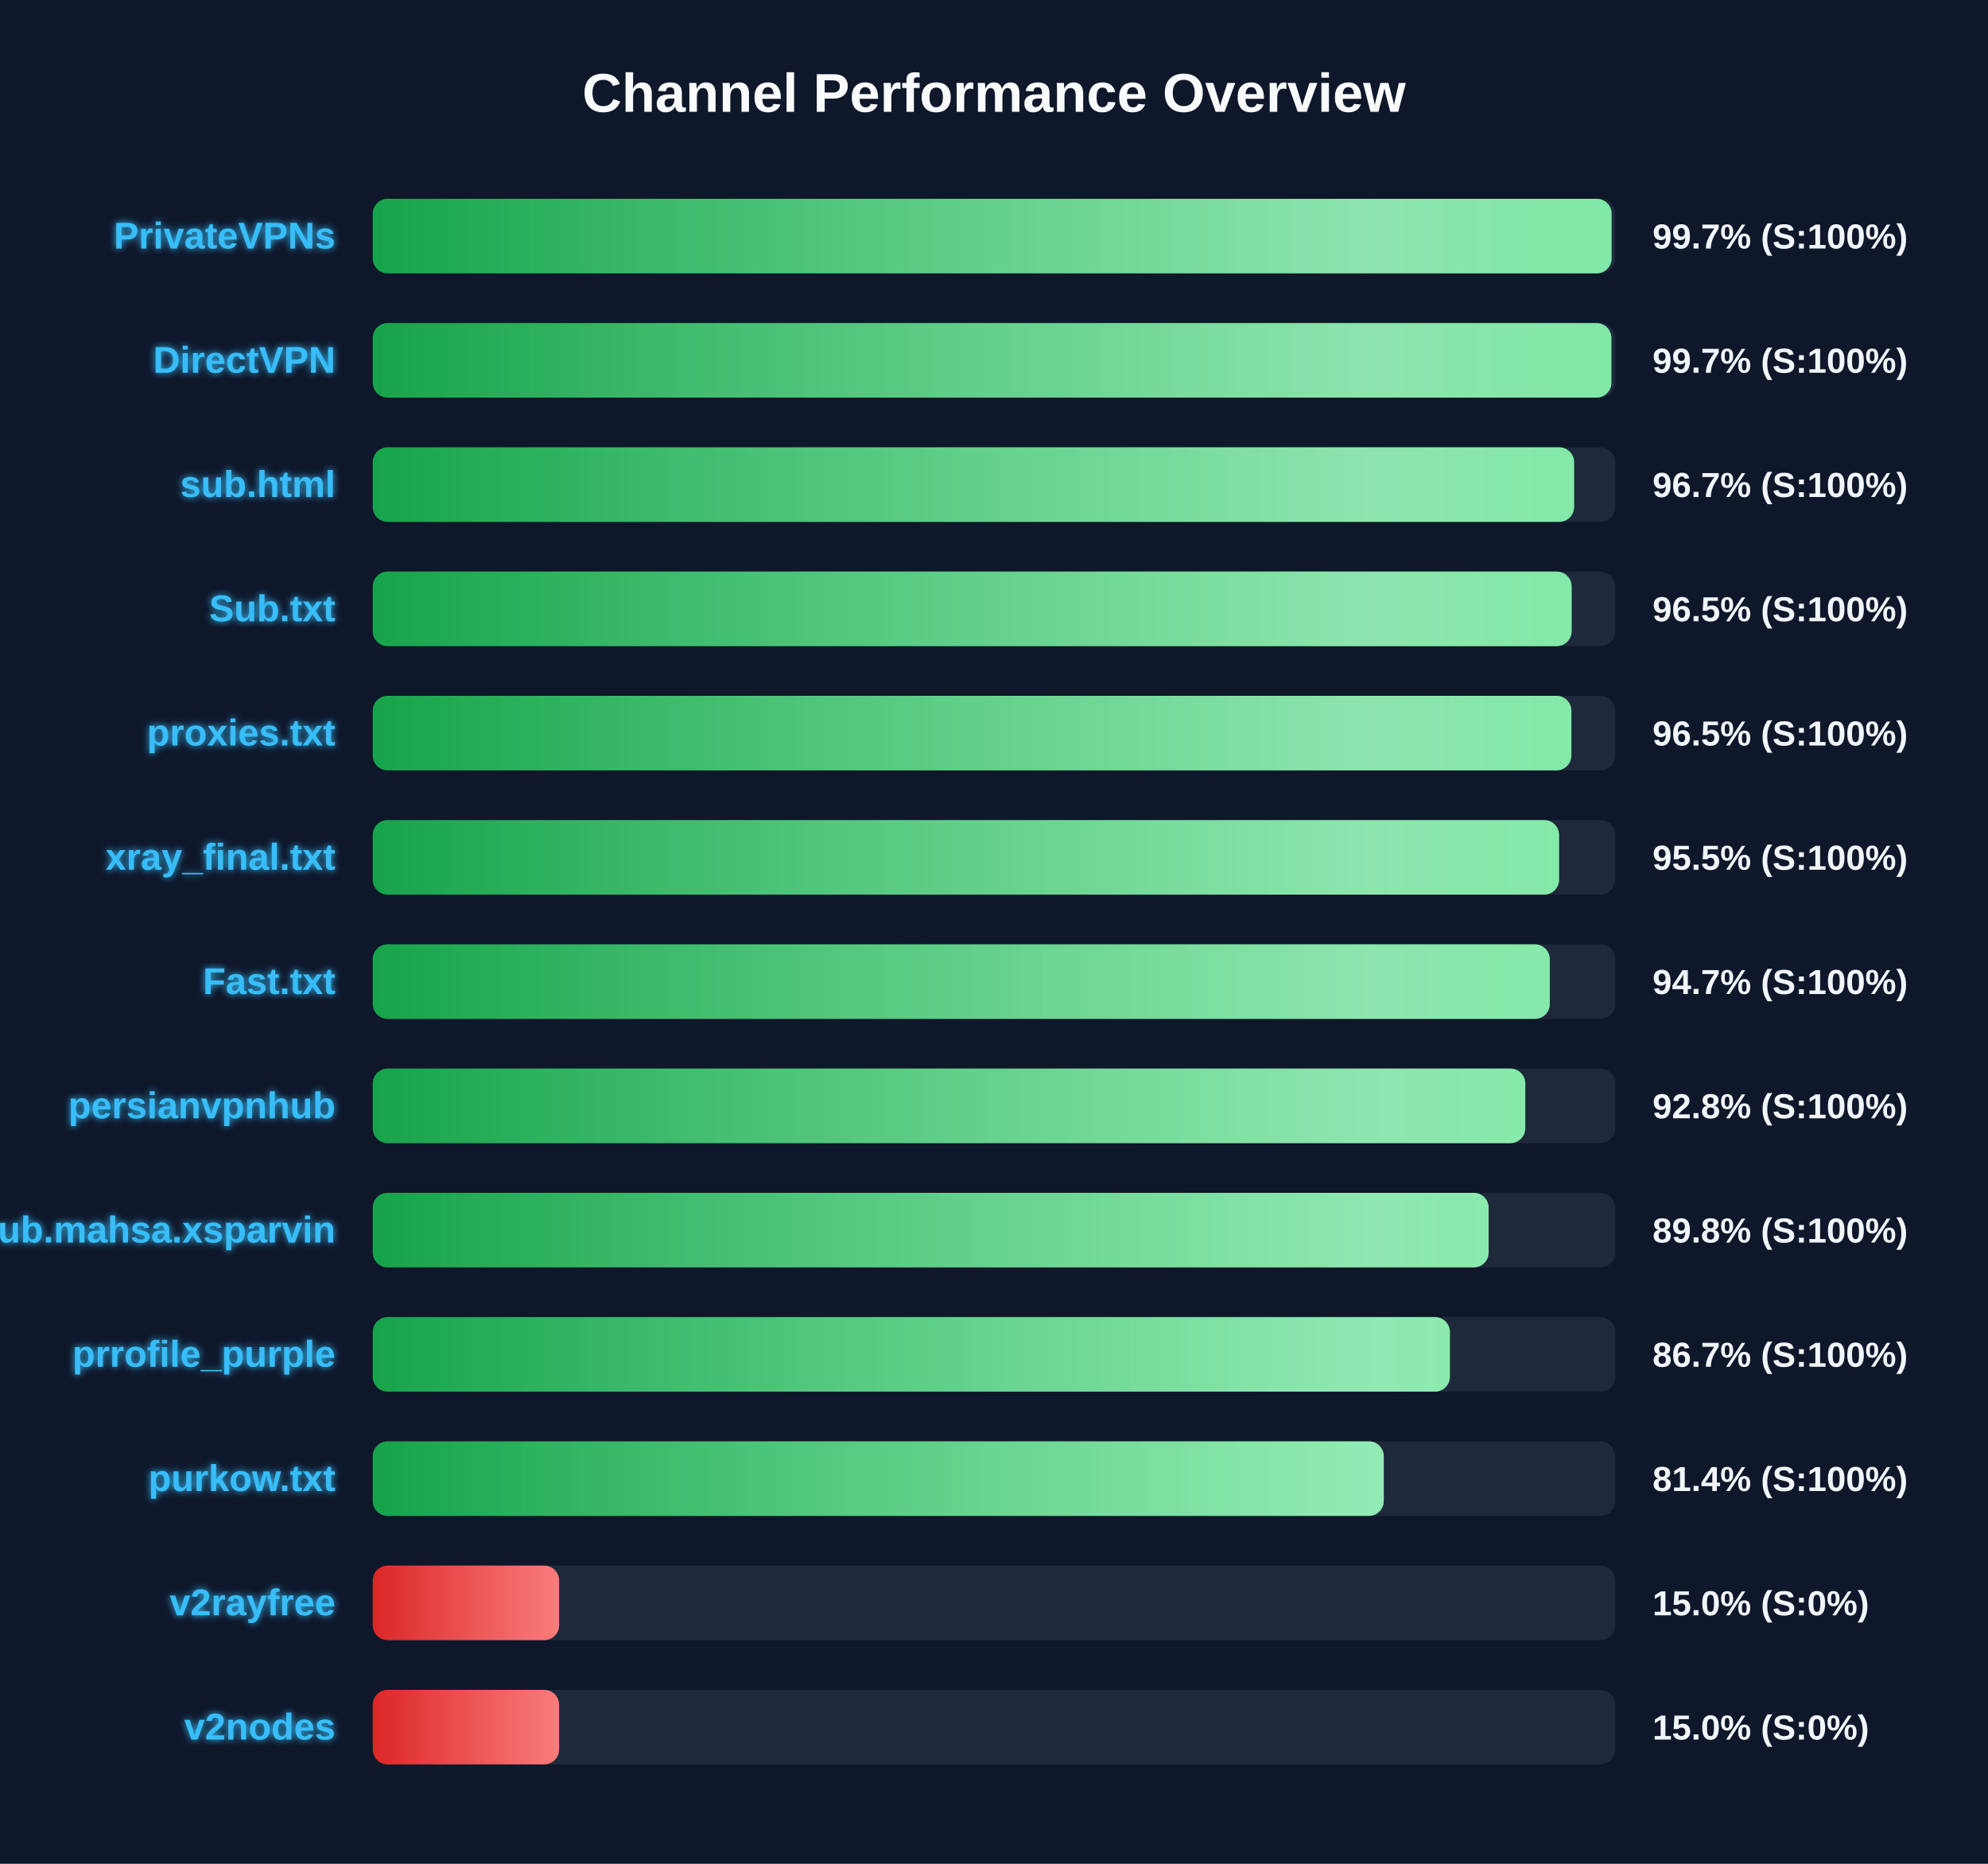
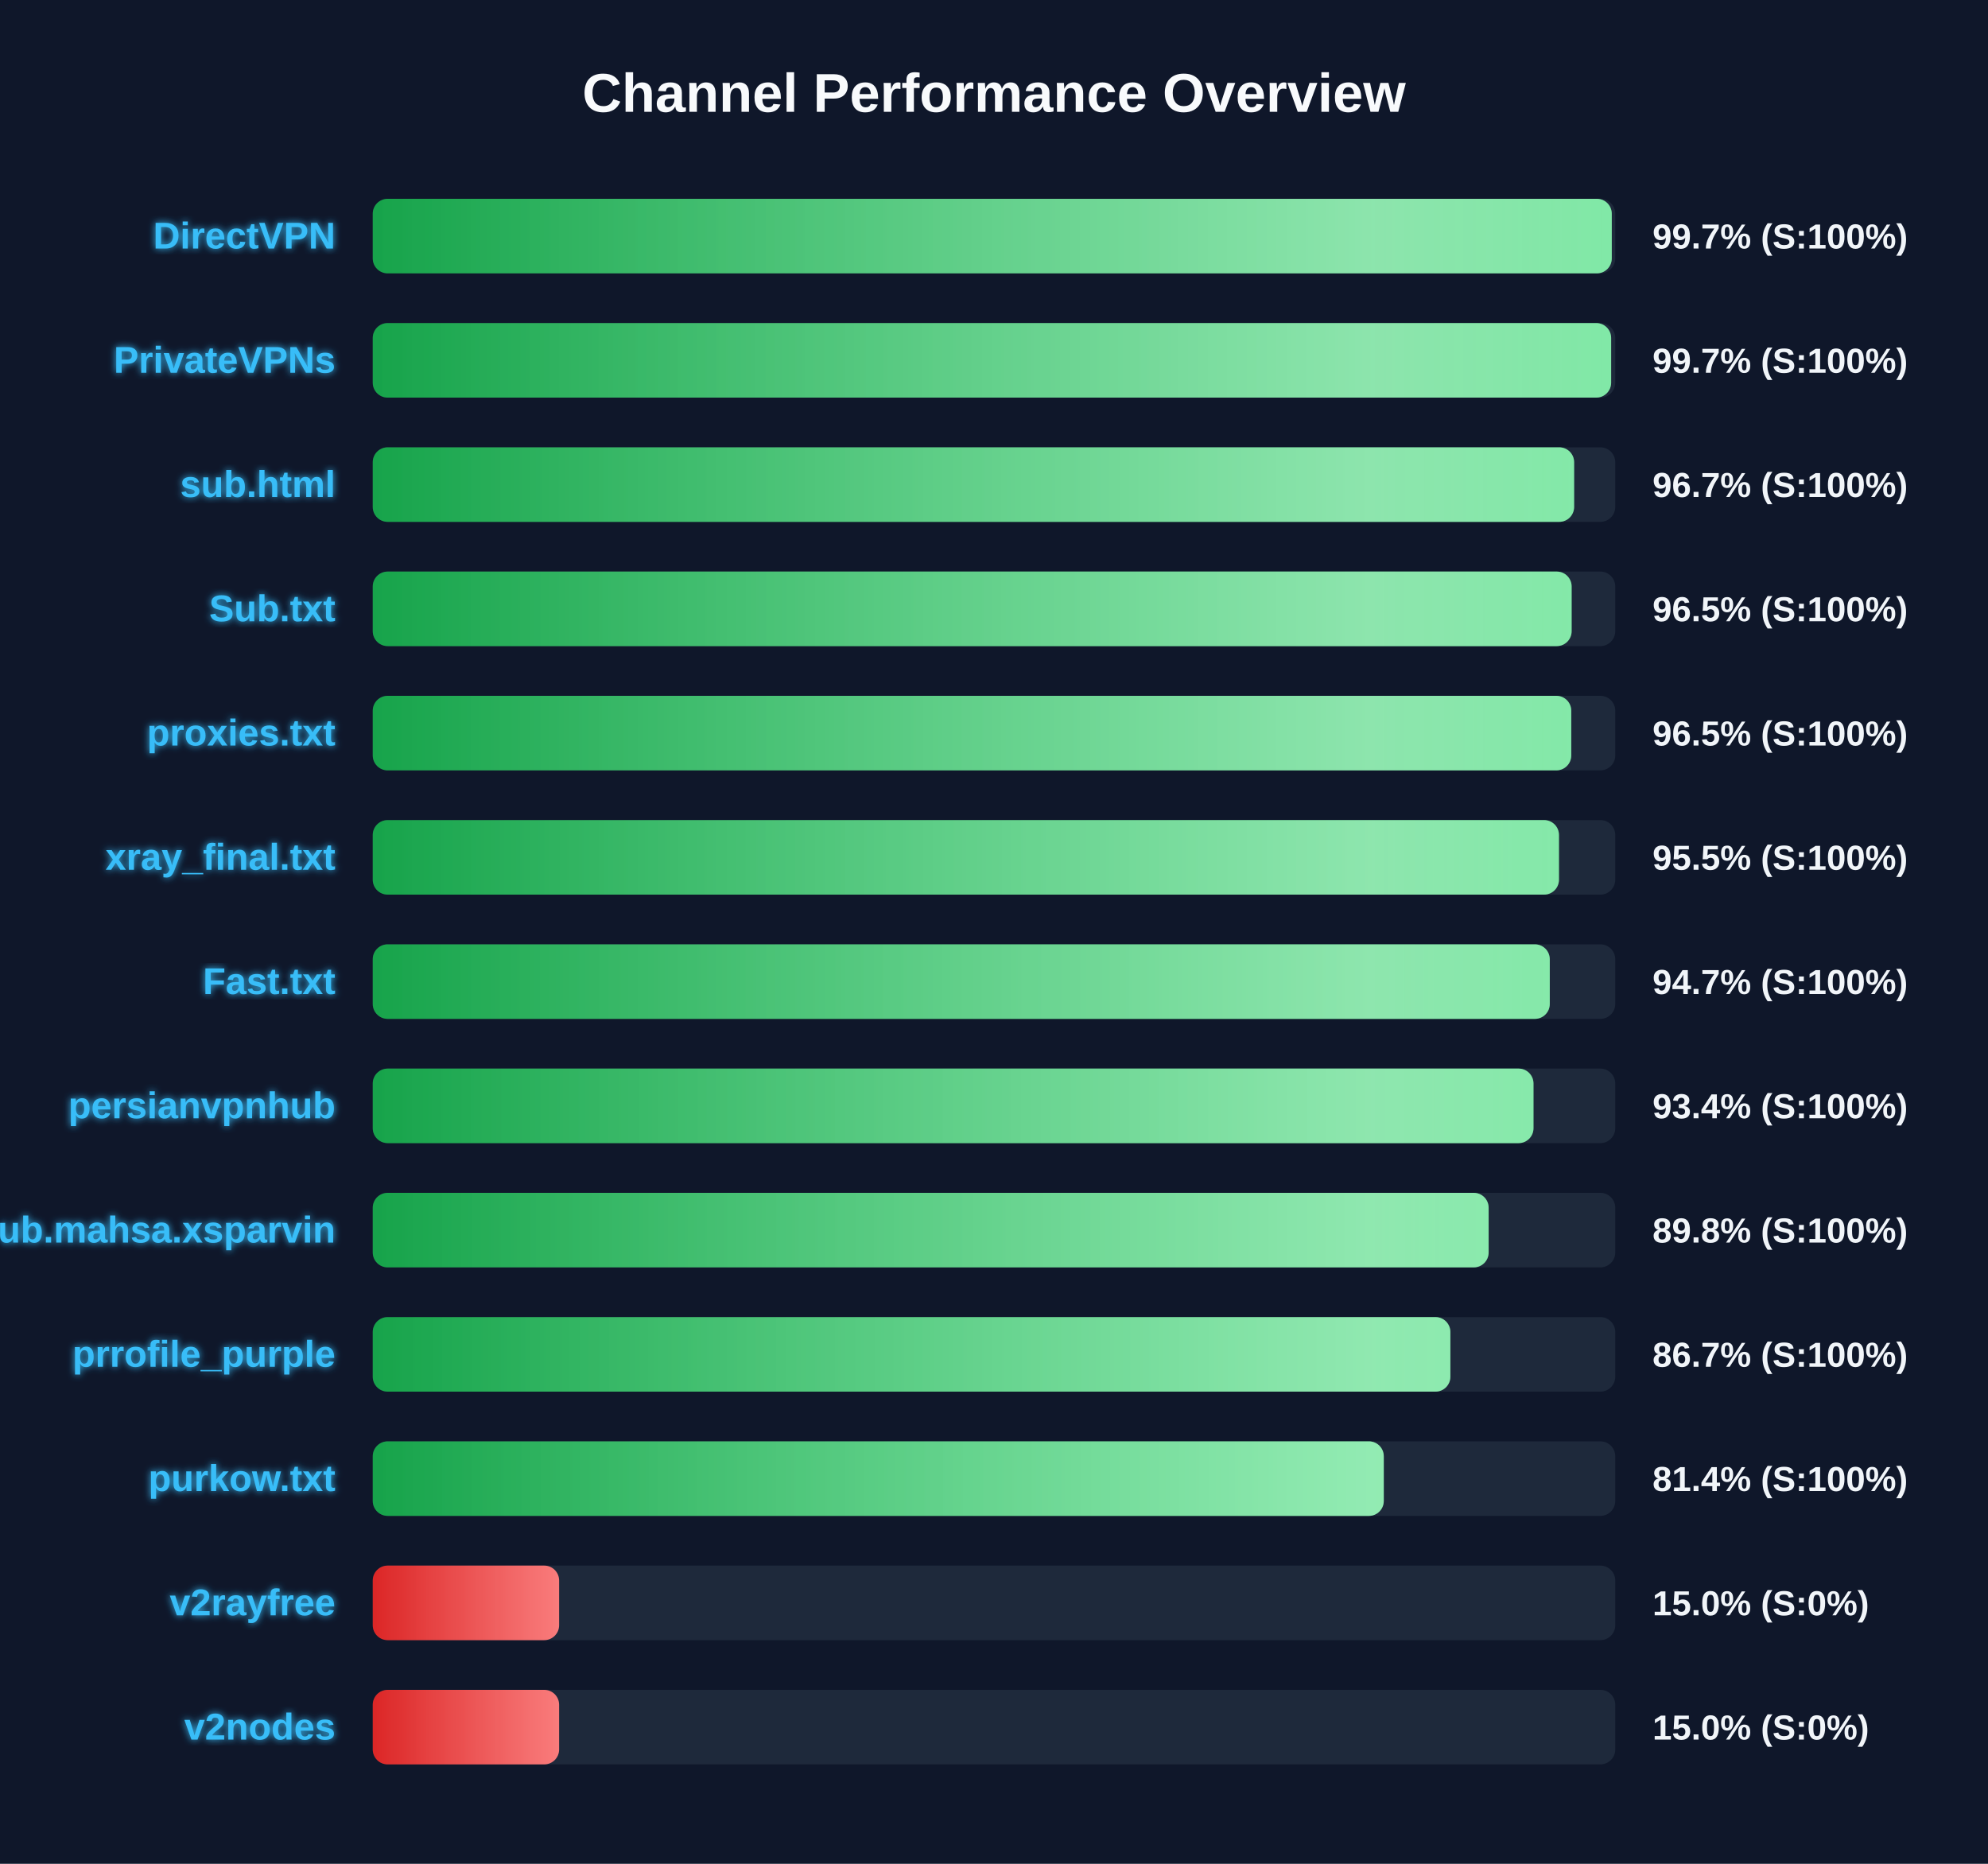
<svg xmlns="http://www.w3.org/2000/svg" width="800" height="750" version="1.1">
  <defs>
    <linearGradient id="grad-green" x1="0%" y1="0%" x2="100%" y2="0%">
      <stop offset="0%" stop-color="#16a34a" />
      <stop offset="100%" stop-color="#4ade80" />
    </linearGradient>
    <linearGradient id="grad-yellow" x1="0%" y1="0%" x2="100%" y2="0%">
      <stop offset="0%" stop-color="#ca8a04" />
      <stop offset="100%" stop-color="#fde047" />
    </linearGradient>
    <linearGradient id="grad-red" x1="0%" y1="0%" x2="100%" y2="0%">
      <stop offset="0%" stop-color="#dc2626" />
      <stop offset="100%" stop-color="#f87171" />
    </linearGradient>
    <linearGradient id="shimmer" x1="0%" y1="0%" x2="100%" y2="0%">
      <stop offset="0%" stop-color="rgba(255,255,255,0)" />
      <stop offset="50%" stop-color="rgba(255,255,255,0.4)" />
      <stop offset="100%" stop-color="rgba(255,255,255,0)" />
    </linearGradient>
    <filter id="glow" x="-20%" y="-20%" width="140%" height="140%">
      <feGaussianBlur stdDeviation="1.5" result="blur" />
      <feComposite in="SourceGraphic" in2="blur" operator="over" />
    </filter>
  </defs>
  <style>
        .bg-rect { fill: #0f172a; }
        .title { font: bold 22px 'Segoe UI', Arial, sans-serif; fill: #f8fafc; }
        .row { font: bold 15px 'Segoe UI', Arial, sans-serif; fill: #38bdf8; filter: url(#glow); }
        .score { font: bold 14px 'Segoe UI', Arial, sans-serif; fill: #f1f5f9; }
        @keyframes shimmer-anim {
            0% { transform: translateX(-100%); }
            100% { transform: translateX(200%); }
        }
        .shimmer-rect {
            animation: shimmer-anim 2.5s infinite linear;
        }
    </style>
  <rect width="100%" height="100%" class="bg-rect" />
  <text x="400" y="45" text-anchor="middle" class="title">Channel Performance Overview</text>
  <rect x="150" y="80" width="500" height="30" fill="#1e293b" rx="6" />
  <clipPath id="clip-0">
-     <rect x="150" y="80" width="498.55" height="30" rx="6" />
+     <rect x="150" y="80" width="498.6" height="30" rx="6" />
  </clipPath>
-   <rect x="150" y="80" width="498.55" height="30" fill="url(#grad-green)" rx="6" />
+   <rect x="150" y="80" width="498.6" height="30" fill="url(#grad-green)" rx="6" />
  <g clip-path="url(#clip-0)">
    <rect x="150" y="80" width="100%" height="30" fill="url(#shimmer)" class="shimmer-rect" />
  </g>
-   <text x="135" y="100" text-anchor="end" class="row">PrivateVPNs</text>
+   <text x="135" y="100" text-anchor="end" class="row">DirectVPN</text>
  <text x="665" y="100" text-anchor="start" class="score">99.7% (S:100%)</text>
  <rect x="150" y="130" width="500" height="30" fill="#1e293b" rx="6" />
  <clipPath id="clip-1">
-     <rect x="150" y="130" width="498.45" height="30" rx="6" />
+     <rect x="150" y="130" width="498.35" height="30" rx="6" />
  </clipPath>
-   <rect x="150" y="130" width="498.45" height="30" fill="url(#grad-green)" rx="6" />
+   <rect x="150" y="130" width="498.35" height="30" fill="url(#grad-green)" rx="6" />
  <g clip-path="url(#clip-1)">
    <rect x="150" y="130" width="100%" height="30" fill="url(#shimmer)" class="shimmer-rect" />
  </g>
-   <text x="135" y="150" text-anchor="end" class="row">DirectVPN</text>
+   <text x="135" y="150" text-anchor="end" class="row">PrivateVPNs</text>
  <text x="665" y="150" text-anchor="start" class="score">99.7% (S:100%)</text>
  <rect x="150" y="180" width="500" height="30" fill="#1e293b" rx="6" />
  <clipPath id="clip-2">
    <rect x="150" y="180" width="483.45" height="30" rx="6" />
  </clipPath>
  <rect x="150" y="180" width="483.45" height="30" fill="url(#grad-green)" rx="6" />
  <g clip-path="url(#clip-2)">
    <rect x="150" y="180" width="100%" height="30" fill="url(#shimmer)" class="shimmer-rect" />
  </g>
  <text x="135" y="200" text-anchor="end" class="row">sub.html</text>
  <text x="665" y="200" text-anchor="start" class="score">96.7% (S:100%)</text>
  <rect x="150" y="230" width="500" height="30" fill="#1e293b" rx="6" />
  <clipPath id="clip-3">
    <rect x="150" y="230" width="482.45" height="30" rx="6" />
  </clipPath>
  <rect x="150" y="230" width="482.45" height="30" fill="url(#grad-green)" rx="6" />
  <g clip-path="url(#clip-3)">
    <rect x="150" y="230" width="100%" height="30" fill="url(#shimmer)" class="shimmer-rect" />
  </g>
  <text x="135" y="250" text-anchor="end" class="row">Sub.txt</text>
  <text x="665" y="250" text-anchor="start" class="score">96.5% (S:100%)</text>
  <rect x="150" y="280" width="500" height="30" fill="#1e293b" rx="6" />
  <clipPath id="clip-4">
-     <rect x="150" y="280" width="482.35" height="30" rx="6" />
+     <rect x="150" y="280" width="482.3" height="30" rx="6" />
  </clipPath>
-   <rect x="150" y="280" width="482.35" height="30" fill="url(#grad-green)" rx="6" />
+   <rect x="150" y="280" width="482.3" height="30" fill="url(#grad-green)" rx="6" />
  <g clip-path="url(#clip-4)">
    <rect x="150" y="280" width="100%" height="30" fill="url(#shimmer)" class="shimmer-rect" />
  </g>
  <text x="135" y="300" text-anchor="end" class="row">proxies.txt</text>
  <text x="665" y="300" text-anchor="start" class="score">96.5% (S:100%)</text>
  <rect x="150" y="330" width="500" height="30" fill="#1e293b" rx="6" />
  <clipPath id="clip-5">
-     <rect x="150" y="330" width="477.4" height="30" rx="6" />
+     <rect x="150" y="330" width="477.35" height="30" rx="6" />
  </clipPath>
-   <rect x="150" y="330" width="477.4" height="30" fill="url(#grad-green)" rx="6" />
+   <rect x="150" y="330" width="477.35" height="30" fill="url(#grad-green)" rx="6" />
  <g clip-path="url(#clip-5)">
    <rect x="150" y="330" width="100%" height="30" fill="url(#shimmer)" class="shimmer-rect" />
  </g>
  <text x="135" y="350" text-anchor="end" class="row">xray_final.txt</text>
  <text x="665" y="350" text-anchor="start" class="score">95.5% (S:100%)</text>
  <rect x="150" y="380" width="500" height="30" fill="#1e293b" rx="6" />
  <clipPath id="clip-6">
    <rect x="150" y="380" width="473.65" height="30" rx="6" />
  </clipPath>
  <rect x="150" y="380" width="473.65" height="30" fill="url(#grad-green)" rx="6" />
  <g clip-path="url(#clip-6)">
    <rect x="150" y="380" width="100%" height="30" fill="url(#shimmer)" class="shimmer-rect" />
  </g>
  <text x="135" y="400" text-anchor="end" class="row">Fast.txt</text>
  <text x="665" y="400" text-anchor="start" class="score">94.7% (S:100%)</text>
  <rect x="150" y="430" width="500" height="30" fill="#1e293b" rx="6" />
  <clipPath id="clip-7">
-     <rect x="150" y="430" width="463.8" height="30" rx="6" />
+     <rect x="150" y="430" width="467.1" height="30" rx="6" />
  </clipPath>
-   <rect x="150" y="430" width="463.8" height="30" fill="url(#grad-green)" rx="6" />
+   <rect x="150" y="430" width="467.1" height="30" fill="url(#grad-green)" rx="6" />
  <g clip-path="url(#clip-7)">
    <rect x="150" y="430" width="100%" height="30" fill="url(#shimmer)" class="shimmer-rect" />
  </g>
  <text x="135" y="450" text-anchor="end" class="row">persianvpnhub</text>
-   <text x="665" y="450" text-anchor="start" class="score">92.8% (S:100%)</text>
+   <text x="665" y="450" text-anchor="start" class="score">93.4% (S:100%)</text>
  <rect x="150" y="480" width="500" height="30" fill="#1e293b" rx="6" />
  <clipPath id="clip-8">
    <rect x="150" y="480" width="449.05" height="30" rx="6" />
  </clipPath>
  <rect x="150" y="480" width="449.05" height="30" fill="url(#grad-green)" rx="6" />
  <g clip-path="url(#clip-8)">
    <rect x="150" y="480" width="100%" height="30" fill="url(#shimmer)" class="shimmer-rect" />
  </g>
  <text x="135" y="500" text-anchor="end" class="row">Sub.mahsa.xsparvin</text>
  <text x="665" y="500" text-anchor="start" class="score">89.8% (S:100%)</text>
  <rect x="150" y="530" width="500" height="30" fill="#1e293b" rx="6" />
  <clipPath id="clip-9">
-     <rect x="150" y="530" width="433.45" height="30" rx="6" />
+     <rect x="150" y="530" width="433.65" height="30" rx="6" />
  </clipPath>
-   <rect x="150" y="530" width="433.45" height="30" fill="url(#grad-green)" rx="6" />
+   <rect x="150" y="530" width="433.65" height="30" fill="url(#grad-green)" rx="6" />
  <g clip-path="url(#clip-9)">
    <rect x="150" y="530" width="100%" height="30" fill="url(#shimmer)" class="shimmer-rect" />
  </g>
  <text x="135" y="550" text-anchor="end" class="row">prrofile_purple</text>
  <text x="665" y="550" text-anchor="start" class="score">86.7% (S:100%)</text>
  <rect x="150" y="580" width="500" height="30" fill="#1e293b" rx="6" />
  <clipPath id="clip-10">
    <rect x="150" y="580" width="406.85" height="30" rx="6" />
  </clipPath>
  <rect x="150" y="580" width="406.85" height="30" fill="url(#grad-green)" rx="6" />
  <g clip-path="url(#clip-10)">
    <rect x="150" y="580" width="100%" height="30" fill="url(#shimmer)" class="shimmer-rect" />
  </g>
  <text x="135" y="600" text-anchor="end" class="row">purkow.txt</text>
  <text x="665" y="600" text-anchor="start" class="score">81.4% (S:100%)</text>
  <rect x="150" y="630" width="500" height="30" fill="#1e293b" rx="6" />
  <clipPath id="clip-11">
    <rect x="150" y="630" width="75.0" height="30" rx="6" />
  </clipPath>
  <rect x="150" y="630" width="75.0" height="30" fill="url(#grad-red)" rx="6" />
  <g clip-path="url(#clip-11)">
    <rect x="150" y="630" width="100%" height="30" fill="url(#shimmer)" class="shimmer-rect" />
  </g>
  <text x="135" y="650" text-anchor="end" class="row">v2rayfree</text>
  <text x="665" y="650" text-anchor="start" class="score">15.0% (S:0%)</text>
  <rect x="150" y="680" width="500" height="30" fill="#1e293b" rx="6" />
  <clipPath id="clip-12">
    <rect x="150" y="680" width="75.0" height="30" rx="6" />
  </clipPath>
  <rect x="150" y="680" width="75.0" height="30" fill="url(#grad-red)" rx="6" />
  <g clip-path="url(#clip-12)">
    <rect x="150" y="680" width="100%" height="30" fill="url(#shimmer)" class="shimmer-rect" />
  </g>
  <text x="135" y="700" text-anchor="end" class="row">v2nodes</text>
  <text x="665" y="700" text-anchor="start" class="score">15.0% (S:0%)</text>
</svg>
